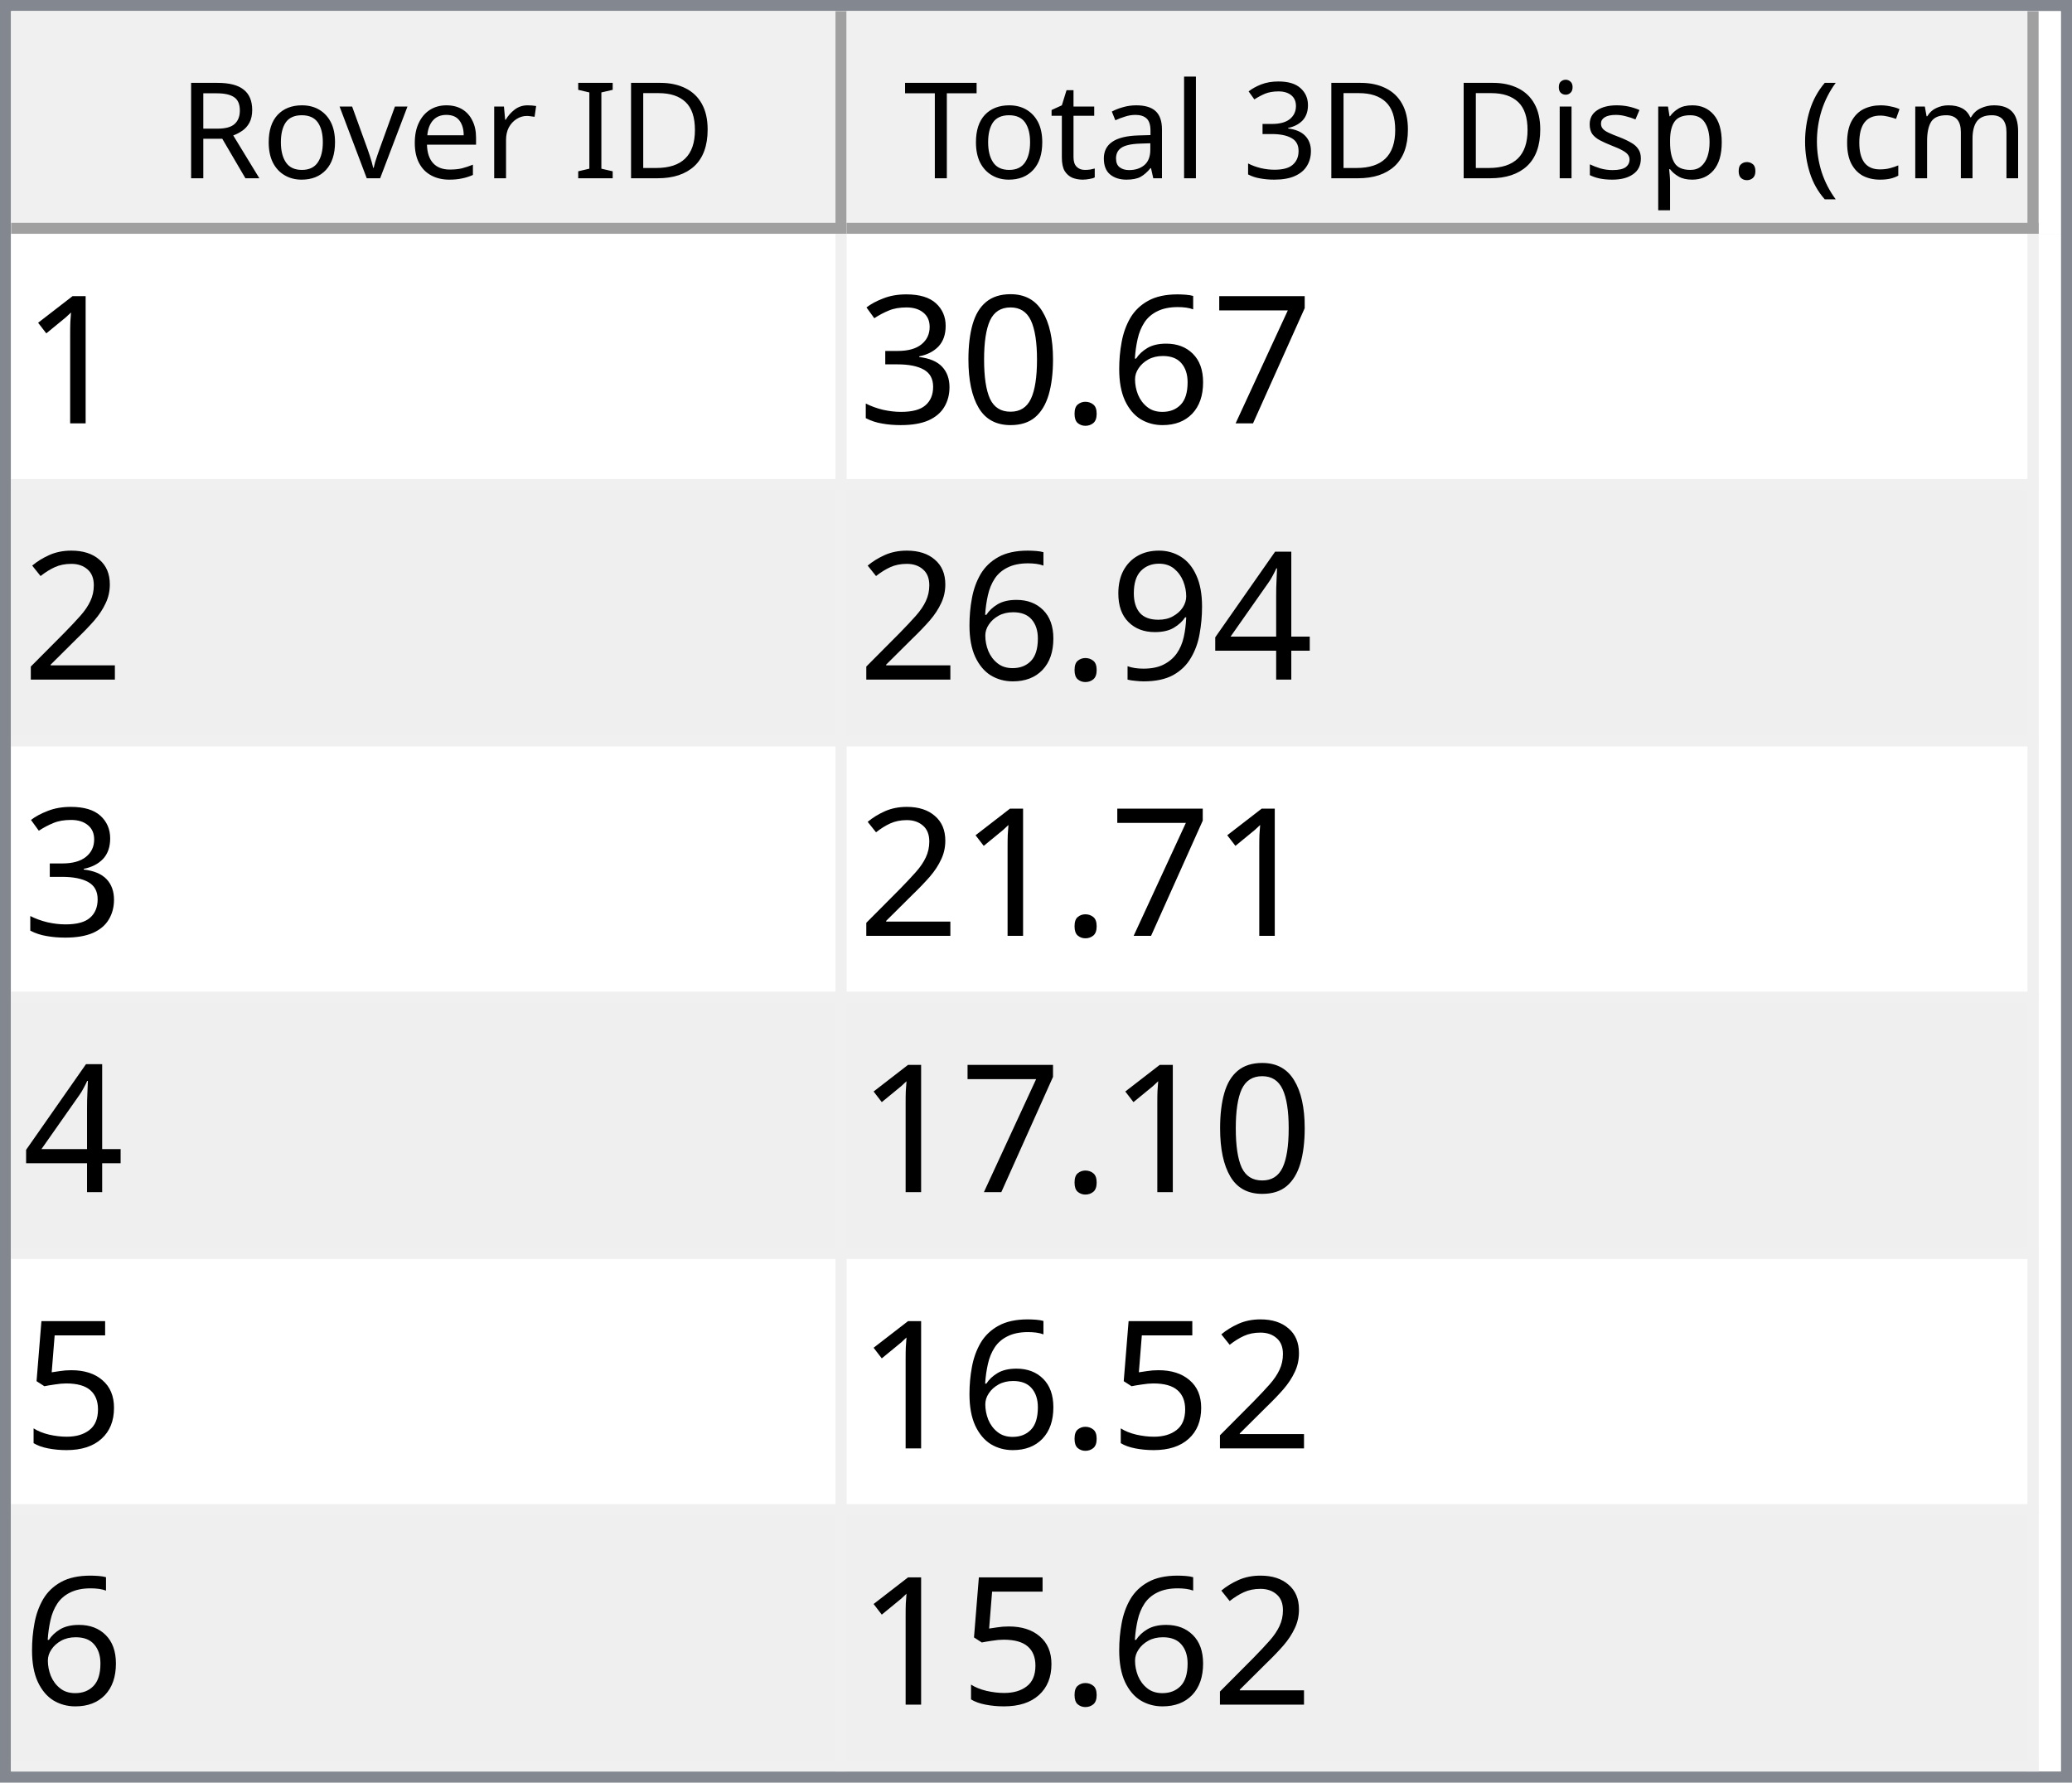
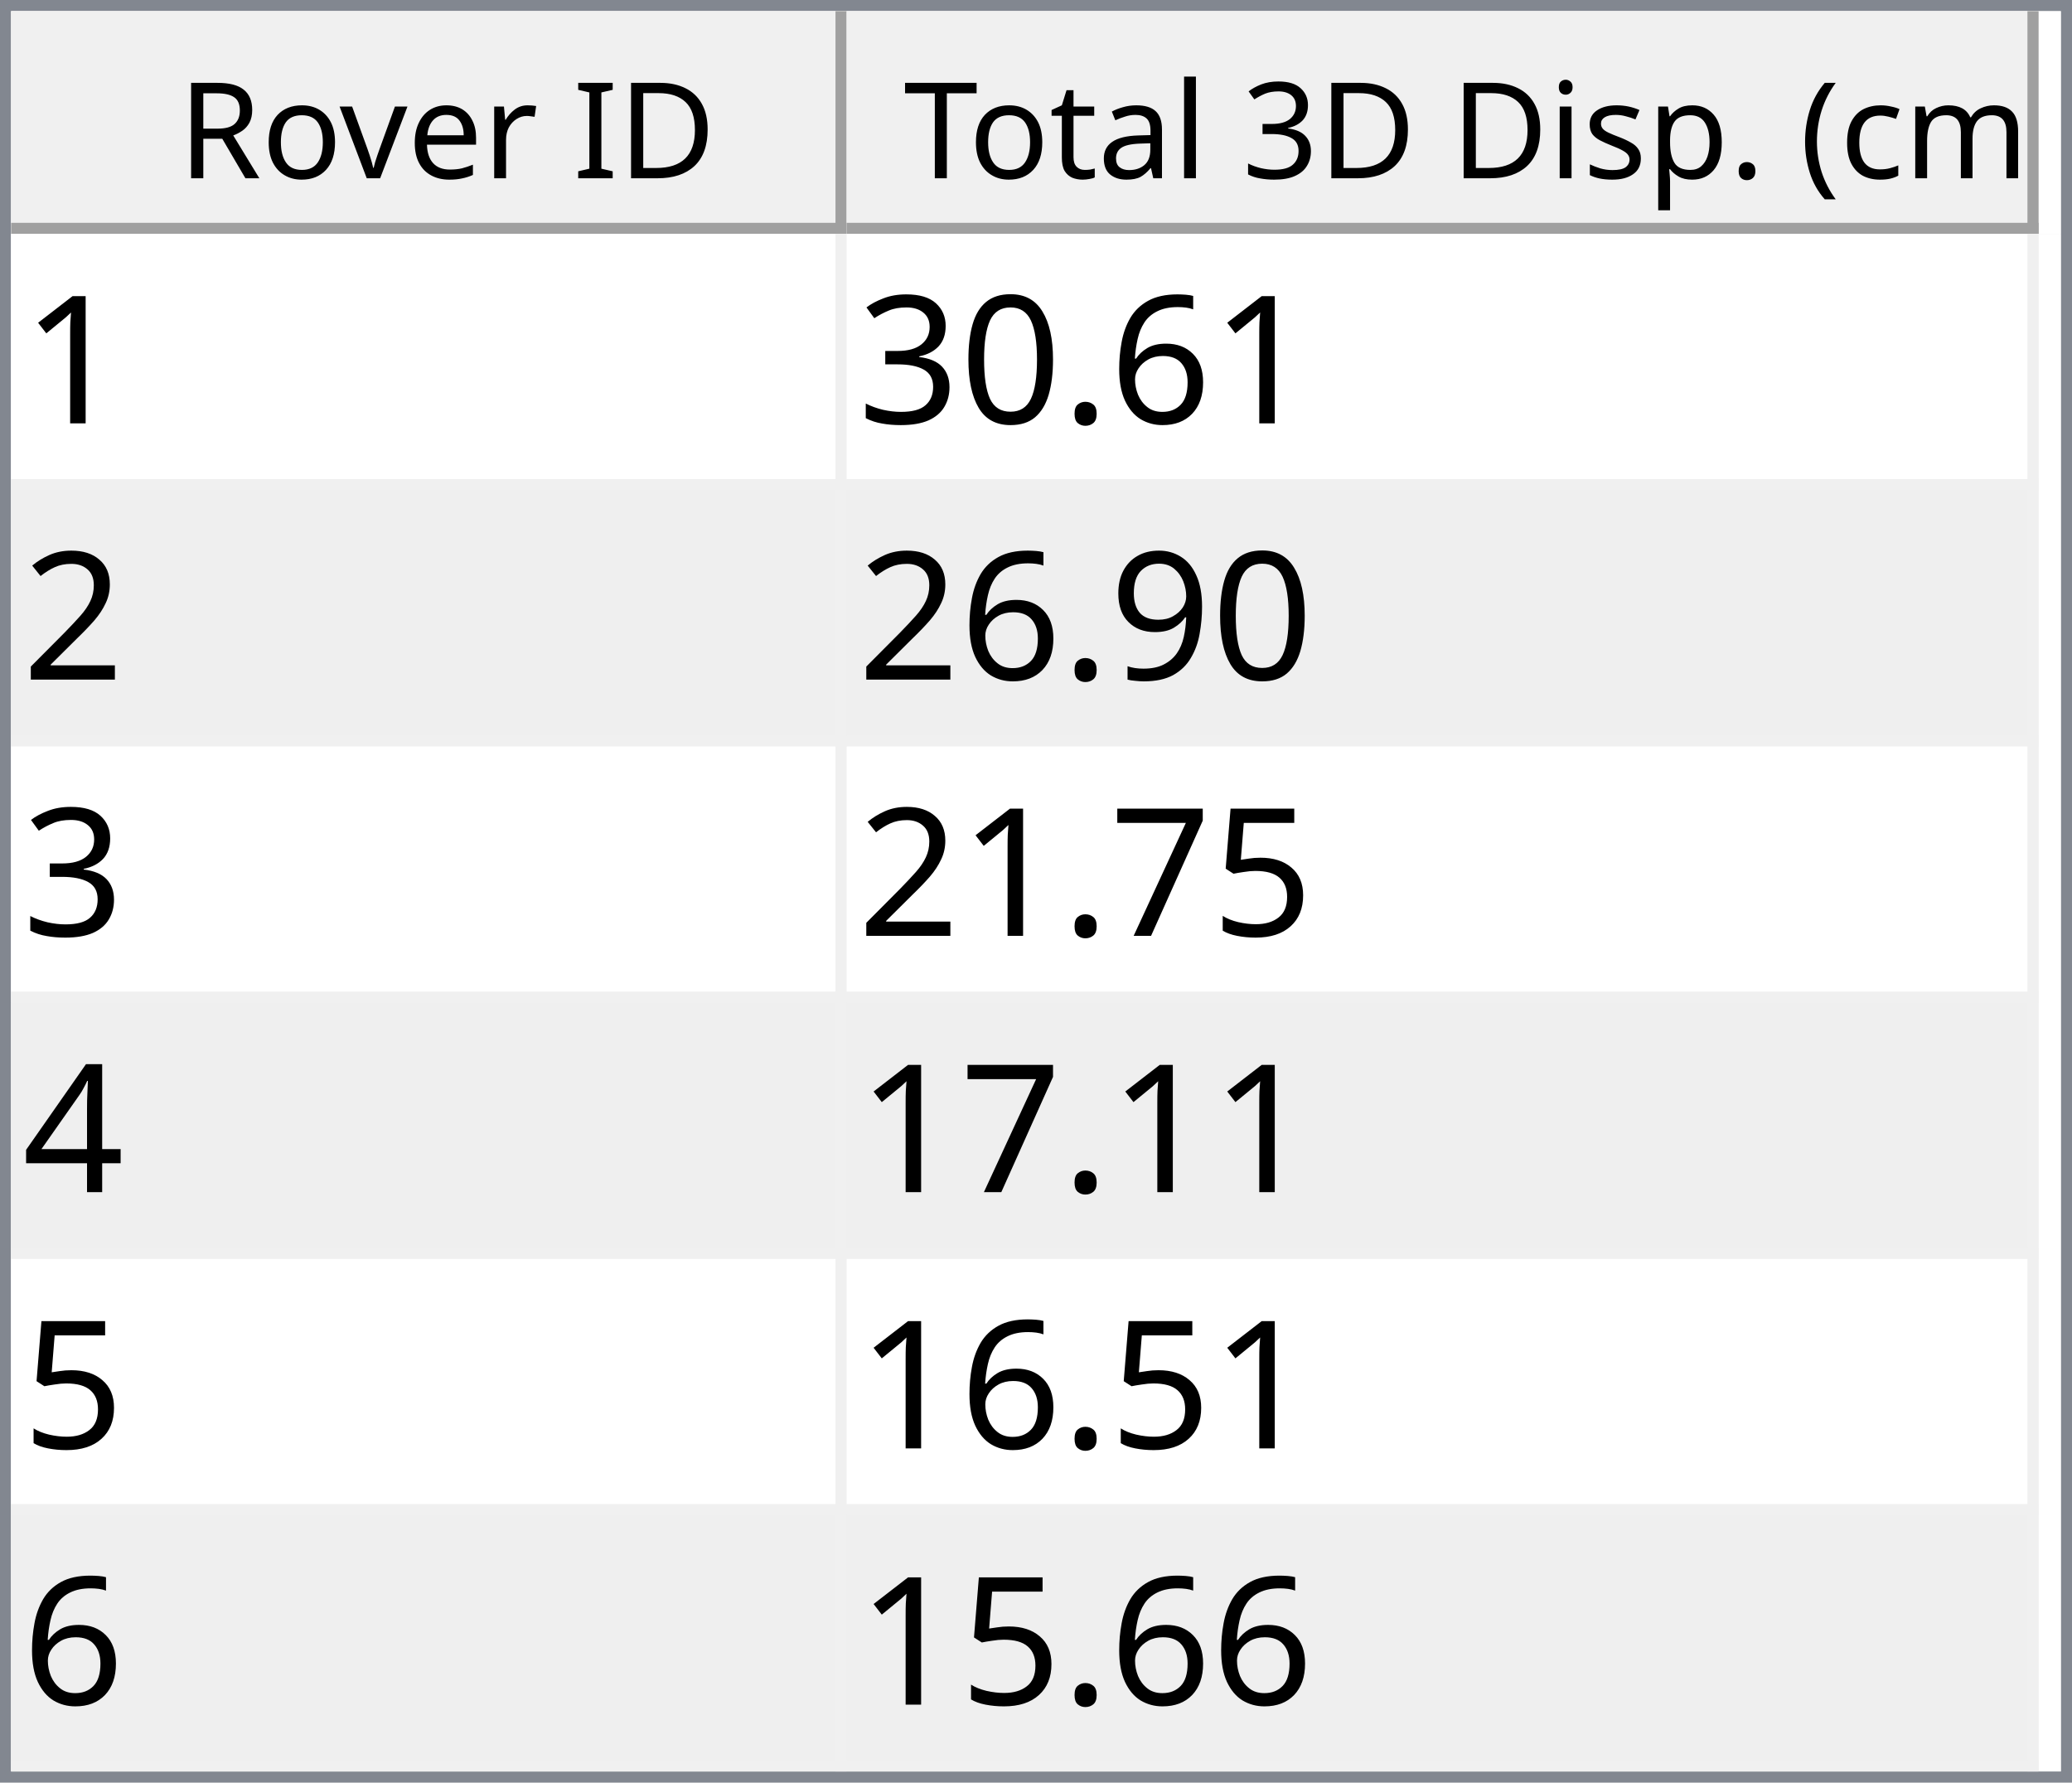
<svg xmlns="http://www.w3.org/2000/svg" style="fill-opacity:1; color-rendering:auto; color-interpolation:auto; text-rendering:auto; stroke:black; stroke-linecap:square; stroke-miterlimit:10; shape-rendering:auto; stroke-opacity:1; fill:black; stroke-dasharray:none; font-weight:normal; stroke-width:1; font-family:'Dialog'; font-style:normal; stroke-linejoin:miter; font-size:12px; stroke-dashoffset:0; image-rendering:auto;" width="186" height="160">
  <defs id="genericDefs" />
  <g>
    <defs id="defs1">
      <clipPath clipPathUnits="userSpaceOnUse" id="clipPath1">
        <path d="M0 0 L186 0 L186 160 L0 160 L0 0 Z" />
      </clipPath>
      <clipPath clipPathUnits="userSpaceOnUse" id="clipPath2">
        <path d="M0 0 L0 160 L186 160 L186 0 Z" />
      </clipPath>
      <clipPath clipPathUnits="userSpaceOnUse" id="clipPath3">
        <path d="M0 0 L0 20 L184 20 L184 0 Z" />
      </clipPath>
      <clipPath clipPathUnits="userSpaceOnUse" id="clipPath4">
        <path d="M0 0 L0 20 L75 20 L75 0 Z" />
      </clipPath>
      <clipPath clipPathUnits="userSpaceOnUse" id="clipPath5">
        <path d="M1 1 L1 19 L74 19 L74 1 Z" />
      </clipPath>
      <clipPath clipPathUnits="userSpaceOnUse" id="clipPath6">
        <path d="M0 0 L0 18 L73 18 L73 0 Z" />
      </clipPath>
      <clipPath clipPathUnits="userSpaceOnUse" id="clipPath7">
        <path d="M-0.5 -0.5 L-0.5 19.5 L74.5 19.5 L74.5 -0.5 Z" />
      </clipPath>
      <clipPath clipPathUnits="userSpaceOnUse" id="clipPath8">
        <path d="M0 0 L0 20 L107 20 L107 0 Z" />
      </clipPath>
      <clipPath clipPathUnits="userSpaceOnUse" id="clipPath9">
        <path d="M1 1 L1 19 L106 19 L106 1 Z" />
      </clipPath>
      <clipPath clipPathUnits="userSpaceOnUse" id="clipPath10">
        <path d="M0 0 L0 18 L105 18 L105 0 Z" />
      </clipPath>
      <clipPath clipPathUnits="userSpaceOnUse" id="clipPath11">
        <path d="M-0.5 -0.5 L-0.5 19.5 L106.5 19.5 L106.5 -0.5 Z" />
      </clipPath>
      <clipPath clipPathUnits="userSpaceOnUse" id="clipPath12">
        <path d="M0 0 L0 138 L184 138 L184 0 Z" />
      </clipPath>
      <clipPath clipPathUnits="userSpaceOnUse" id="clipPath13">
        <path d="M0 0 L0 138 L182 138 L182 0 Z" />
      </clipPath>
      <clipPath clipPathUnits="userSpaceOnUse" id="clipPath14">
        <path d="M-0.5 -0.5 L-0.5 137.5 L181.5 137.5 L181.5 -0.5 Z" />
      </clipPath>
      <clipPath clipPathUnits="userSpaceOnUse" id="clipPath15">
        <path d="M0 0 L0 22 L74 22 L74 0 Z" />
      </clipPath>
      <clipPath clipPathUnits="userSpaceOnUse" id="clipPath16">
        <path d="M0 0 L0 22 L106 22 L106 0 Z" />
      </clipPath>
      <font horiz-adv-x="64.551" id="font1">
        <font-face ascent="107.91" descent="25.098" units-per-em="100" style="font-style:normal; font-family:Segoe UI; font-weight:normal;" />
        <missing-glyph horiz-adv-x="64.551" d="M8.109 0 L8.109 68.266 L56.453 68.266 L56.453 0 L8.109 0 ZM15.328 7.234 L49.219 7.234 L49.219 61.031 L15.328 61.031 L15.328 7.234 Z" />
        <glyph unicode="D" horiz-adv-x="70.117" d="M9.188 0 L9.188 70.016 L28.516 70.016 Q65.531 70.016 65.531 35.891 Q65.531 19.672 55.25 9.836 Q44.969 0 27.734 0 L9.188 0 ZM17.391 62.594 L17.391 7.422 L27.828 7.422 Q41.609 7.422 49.273 14.797 Q56.938 22.172 56.938 35.688 Q56.938 62.594 28.328 62.594 L17.391 62.594 Z" />
        <glyph unicode="I" horiz-adv-x="26.611" d="M17.391 0 L9.188 0 L9.188 70.016 L17.391 70.016 L17.391 0 Z" />
        <glyph unicode=" " horiz-adv-x="27.393" d="" />
        <glyph unicode="r" horiz-adv-x="34.766" d="M34.188 41.891 Q32.078 43.5 28.125 43.5 Q23 43.5 19.555 38.672 Q16.109 33.844 16.109 25.484 L16.109 0 L8.109 0 L8.109 50 L16.109 50 L16.109 39.703 L16.312 39.703 Q18.016 44.969 21.531 47.922 Q25.047 50.875 29.391 50.875 Q32.516 50.875 34.188 50.203 L34.188 41.891 Z" />
        <glyph unicode="e" horiz-adv-x="52.295" d="M48.297 23 L12.984 23 Q13.188 14.656 17.484 10.109 Q21.781 5.562 29.297 5.562 Q37.75 5.562 44.828 11.141 L44.828 3.609 Q38.234 -1.172 27.391 -1.172 Q16.797 -1.172 10.742 5.641 Q4.688 12.453 4.688 24.812 Q4.688 36.469 11.305 43.82 Q17.922 51.172 27.734 51.172 Q37.547 51.172 42.922 44.828 Q48.297 38.484 48.297 27.203 L48.297 23 ZM40.094 29.781 Q40.047 36.719 36.75 40.578 Q33.453 44.438 27.594 44.438 Q21.922 44.438 17.969 40.383 Q14.016 36.328 13.094 29.781 L40.094 29.781 Z" />
        <glyph unicode="v" horiz-adv-x="47.9" d="M47.406 50 L27.484 0 L19.625 0 L0.688 50 L9.469 50 L22.172 13.672 Q23.578 9.672 23.922 6.688 L24.125 6.688 Q24.609 10.453 25.688 13.484 L38.969 50 L47.406 50 Z" />
        <glyph unicode="o" horiz-adv-x="58.594" d="M29 -1.172 Q17.922 -1.172 11.305 5.836 Q4.688 12.844 4.688 24.422 Q4.688 37.016 11.57 44.094 Q18.453 51.172 30.172 51.172 Q41.359 51.172 47.633 44.289 Q53.906 37.406 53.906 25.203 Q53.906 13.234 47.141 6.031 Q40.375 -1.172 29 -1.172 ZM29.594 44.438 Q21.875 44.438 17.383 39.188 Q12.891 33.938 12.891 24.703 Q12.891 15.828 17.43 10.695 Q21.969 5.562 29.594 5.562 Q37.359 5.562 41.531 10.594 Q45.703 15.625 45.703 24.906 Q45.703 34.281 41.531 39.359 Q37.359 44.438 29.594 44.438 Z" />
        <glyph unicode="R" horiz-adv-x="59.814" d="M59.375 0 L49.609 0 L37.891 19.625 Q36.281 22.359 34.766 24.289 Q33.25 26.219 31.664 27.438 Q30.078 28.656 28.25 29.219 Q26.422 29.781 24.125 29.781 L17.391 29.781 L17.391 0 L9.188 0 L9.188 70.016 L30.078 70.016 Q34.672 70.016 38.555 68.867 Q42.438 67.719 45.289 65.375 Q48.141 63.031 49.758 59.547 Q51.375 56.062 51.375 51.375 Q51.375 47.703 50.273 44.656 Q49.172 41.609 47.148 39.211 Q45.125 36.812 42.266 35.133 Q39.406 33.453 35.844 32.516 L35.844 32.328 Q37.594 31.547 38.891 30.547 Q40.188 29.547 41.359 28.18 Q42.531 26.812 43.68 25.078 Q44.828 23.344 46.234 21.047 L59.375 0 ZM17.391 62.594 L17.391 37.203 L28.516 37.203 Q31.594 37.203 34.203 38.133 Q36.812 39.062 38.719 40.797 Q40.625 42.531 41.703 45.047 Q42.781 47.562 42.781 50.688 Q42.781 56.297 39.141 59.445 Q35.5 62.594 28.609 62.594 L17.391 62.594 Z" />
        <glyph unicode=")" horiz-adv-x="30.176" d="M8.297 -15.922 L1.172 -15.922 Q16.406 2.344 16.406 26.812 Q16.406 51.469 1.078 70.016 L8.297 70.016 Q23.531 52.156 23.531 26.703 Q23.531 1.375 8.297 -15.922 Z" />
        <glyph unicode="m" horiz-adv-x="86.133" d="M79.109 0 L71.094 0 L71.094 28.719 Q71.094 37.016 68.531 40.727 Q65.969 44.438 59.906 44.438 Q54.781 44.438 51.195 39.75 Q47.609 35.062 47.609 28.516 L47.609 0 L39.594 0 L39.594 29.688 Q39.594 44.438 28.219 44.438 Q22.953 44.438 19.531 40.016 Q16.109 35.594 16.109 28.516 L16.109 0 L8.109 0 L8.109 50 L16.109 50 L16.109 42.094 L16.312 42.094 Q21.625 51.172 31.844 51.172 Q36.969 51.172 40.773 48.312 Q44.578 45.453 46 40.828 Q51.562 51.172 62.594 51.172 Q79.109 51.172 79.109 30.812 L79.109 0 Z" />
        <glyph unicode="c" horiz-adv-x="46.191" d="M42.188 2.297 Q36.422 -1.172 28.516 -1.172 Q17.828 -1.172 11.258 5.789 Q4.688 12.75 4.688 23.828 Q4.688 36.188 11.766 43.68 Q18.844 51.172 30.672 51.172 Q37.25 51.172 42.281 48.734 L42.281 40.531 Q36.719 44.438 30.375 44.438 Q22.703 44.438 17.797 38.945 Q12.891 33.453 12.891 24.516 Q12.891 15.719 17.508 10.641 Q22.125 5.562 29.891 5.562 Q36.422 5.562 42.188 9.906 L42.188 2.297 Z" />
        <glyph unicode="(" horiz-adv-x="30.176" d="M29.109 -15.922 L21.969 -15.922 Q6.844 1.375 6.844 26.703 Q6.844 52.156 21.969 70.016 L29.203 70.016 Q13.875 51.469 13.875 26.812 Q13.875 2.344 29.109 -15.922 Z" />
        <glyph unicode="." horiz-adv-x="21.68" d="M10.891 -1.078 Q8.641 -1.078 7.055 0.539 Q5.469 2.156 5.469 4.391 Q5.469 6.641 7.055 8.273 Q8.641 9.906 10.891 9.906 Q13.188 9.906 14.797 8.273 Q16.406 6.641 16.406 4.391 Q16.406 2.156 14.797 0.539 Q13.188 -1.078 10.891 -1.078 Z" />
        <glyph unicode="p" horiz-adv-x="58.789" d="M16.312 7.234 L16.109 7.234 L16.109 -23 L8.109 -23 L8.109 50 L16.109 50 L16.109 41.219 L16.312 41.219 Q22.219 51.172 33.594 51.172 Q43.266 51.172 48.688 44.461 Q54.109 37.75 54.109 26.469 Q54.109 13.922 48 6.375 Q41.891 -1.172 31.297 -1.172 Q21.578 -1.172 16.312 7.234 ZM16.109 27.391 L16.109 20.406 Q16.109 14.203 20.141 9.883 Q24.172 5.562 30.375 5.562 Q37.641 5.562 41.773 11.133 Q45.906 16.703 45.906 26.609 Q45.906 34.969 42.047 39.703 Q38.188 44.438 31.594 44.438 Q24.609 44.438 20.359 39.578 Q16.109 34.719 16.109 27.391 Z" />
        <glyph unicode="s" horiz-adv-x="42.432" d="M5.078 1.812 L5.078 10.406 Q11.625 5.562 19.484 5.562 Q30.031 5.562 30.031 12.594 Q30.031 14.594 29.125 15.992 Q28.219 17.391 26.68 18.461 Q25.141 19.531 23.07 20.383 Q21 21.234 18.609 22.172 Q15.281 23.484 12.766 24.828 Q10.25 26.172 8.57 27.859 Q6.891 29.547 6.031 31.695 Q5.172 33.844 5.172 36.719 Q5.172 40.234 6.789 42.945 Q8.406 45.656 11.086 47.484 Q13.766 49.312 17.211 50.242 Q20.656 51.172 24.312 51.172 Q30.812 51.172 35.938 48.922 L35.938 40.828 Q30.422 44.438 23.25 44.438 Q21 44.438 19.195 43.922 Q17.391 43.406 16.094 42.477 Q14.797 41.547 14.086 40.258 Q13.375 38.969 13.375 37.406 Q13.375 35.453 14.086 34.133 Q14.797 32.812 16.164 31.789 Q17.531 30.766 19.484 29.938 Q21.438 29.109 23.922 28.125 Q27.25 26.859 29.883 25.516 Q32.516 24.172 34.375 22.484 Q36.234 20.797 37.234 18.602 Q38.234 16.406 38.234 13.375 Q38.234 9.672 36.602 6.938 Q34.969 4.203 32.234 2.398 Q29.5 0.594 25.93 -0.289 Q22.359 -1.172 18.453 -1.172 Q10.75 -1.172 5.078 1.812 Z" />
        <glyph unicode="i" horiz-adv-x="24.219" d="M12.203 62.703 Q10.062 62.703 8.547 64.164 Q7.031 65.625 7.031 67.875 Q7.031 70.125 8.547 71.609 Q10.062 73.094 12.203 73.094 Q14.406 73.094 15.945 71.609 Q17.484 70.125 17.484 67.875 Q17.484 65.719 15.945 64.211 Q14.406 62.703 12.203 62.703 ZM16.109 0 L8.109 0 L8.109 50 L16.109 50 L16.109 0 Z" />
        <glyph unicode="3" horiz-adv-x="53.906" d="M46.531 19.828 Q46.531 15.094 44.75 11.211 Q42.969 7.328 39.719 4.57 Q36.469 1.812 31.93 0.297 Q27.391 -1.219 21.922 -1.219 Q11.922 -1.219 6 2.594 L6 11.188 Q13.094 5.609 22.219 5.609 Q25.875 5.609 28.828 6.539 Q31.781 7.469 33.906 9.227 Q36.031 10.984 37.18 13.477 Q38.328 15.969 38.328 19.094 Q38.328 32.812 18.797 32.812 L12.984 32.812 L12.984 39.594 L18.5 39.594 Q35.797 39.594 35.797 52.484 Q35.797 64.406 22.609 64.406 Q15.188 64.406 8.688 59.422 L8.688 67.188 Q15.375 71.188 24.609 71.188 Q29 71.188 32.57 69.969 Q36.141 68.75 38.68 66.555 Q41.219 64.359 42.609 61.281 Q44 58.203 44 54.5 Q44 40.672 30.031 36.719 L30.031 36.531 Q33.594 36.141 36.625 34.797 Q39.656 33.453 41.852 31.305 Q44.047 29.156 45.289 26.25 Q46.531 23.344 46.531 19.828 Z" />
        <glyph unicode="l" horiz-adv-x="24.219" d="M16.109 0 L8.109 0 L8.109 74.031 L16.109 74.031 L16.109 0 Z" />
        <glyph unicode="a" horiz-adv-x="50.879" d="M43.891 0 L35.891 0 L35.891 7.812 L35.688 7.812 Q30.469 -1.172 20.312 -1.172 Q12.844 -1.172 8.617 2.781 Q4.391 6.734 4.391 13.281 Q4.391 27.297 20.906 29.594 L35.891 31.688 Q35.891 44.438 25.594 44.438 Q16.547 44.438 9.281 38.281 L9.281 46.484 Q16.656 51.172 26.266 51.172 Q43.891 51.172 43.891 32.516 L43.891 0 ZM35.891 25.297 L23.828 23.641 Q18.266 22.859 15.43 20.875 Q12.594 18.891 12.594 13.875 Q12.594 10.203 15.211 7.883 Q17.828 5.562 22.172 5.562 Q28.125 5.562 32.008 9.742 Q35.891 13.922 35.891 20.312 L35.891 25.297 Z" />
        <glyph unicode="t" horiz-adv-x="33.887" d="M31.297 0.484 Q28.469 -1.078 23.828 -1.078 Q10.688 -1.078 10.688 13.578 L10.688 43.172 L2.094 43.172 L2.094 50 L10.688 50 L10.688 62.203 L18.703 64.797 L18.703 50 L31.297 50 L31.297 43.172 L18.703 43.172 L18.703 14.984 Q18.703 9.969 20.414 7.82 Q22.125 5.672 26.078 5.672 Q29.109 5.672 31.297 7.328 L31.297 0.484 Z" />
        <glyph unicode="T" horiz-adv-x="52.393" d="M50.594 62.594 L30.375 62.594 L30.375 0 L22.172 0 L22.172 62.594 L2 62.594 L2 70.016 L50.594 70.016 L50.594 62.594 Z" />
      </font>
      <font horiz-adv-x="75.0" id="font2">
        <font-face ascent="100.537" descent="21.973" units-per-em="100" style="font-style:normal; font-family:sans-serif; font-weight:normal;" />
        <missing-glyph horiz-adv-x="75.0" d="M12.5 0 L12.5 62.5 L62.5 62.5 L62.5 0 L12.5 0 ZM14.062 1.562 L60.938 1.562 L60.938 60.938 L14.062 60.938 L14.062 1.562 Z" />
        <glyph unicode="1" horiz-adv-x="55.615" d="M37.25 0 L28.469 0 L28.469 56 Q25.297 52.984 20.141 49.953 Q14.984 46.922 10.891 45.406 L10.891 53.906 Q18.266 57.375 23.781 62.305 Q29.297 67.234 31.594 71.875 L37.25 71.875 L37.25 0 Z" />
-         <glyph unicode="7" horiz-adv-x="55.615" d="M4.734 62.203 L4.734 70.656 L51.078 70.656 L51.078 63.812 Q44.234 56.547 37.523 44.484 Q30.812 32.422 27.156 19.672 Q24.516 10.688 23.781 0 L14.75 0 Q14.891 8.453 18.062 20.414 Q21.234 32.375 27.172 43.484 Q33.109 54.594 39.797 62.203 L4.734 62.203 Z" />
        <glyph unicode="6" horiz-adv-x="55.615" d="M49.75 54.047 L41.016 53.375 Q39.844 58.547 37.703 60.891 Q34.125 64.656 28.906 64.656 Q24.703 64.656 21.531 62.312 Q17.391 59.281 14.992 53.469 Q12.594 47.656 12.5 36.922 Q15.672 41.75 20.266 44.094 Q24.859 46.438 29.891 46.438 Q38.672 46.438 44.852 39.969 Q51.031 33.5 51.031 23.25 Q51.031 16.5 48.125 10.719 Q45.219 4.938 40.141 1.859 Q35.062 -1.219 28.609 -1.219 Q17.625 -1.219 10.695 6.859 Q3.766 14.938 3.766 33.5 Q3.766 54.25 11.422 63.672 Q18.109 71.875 29.438 71.875 Q37.891 71.875 43.289 67.141 Q48.688 62.406 49.75 54.047 ZM13.875 23.188 Q13.875 18.656 15.797 14.508 Q17.719 10.359 21.188 8.18 Q24.656 6 28.469 6 Q34.031 6 38.039 10.492 Q42.047 14.984 42.047 22.703 Q42.047 30.125 38.086 34.398 Q34.125 38.672 28.125 38.672 Q22.172 38.672 18.023 34.398 Q13.875 30.125 13.875 23.188 Z" />
        <glyph unicode="." horiz-adv-x="27.783" d="M9.078 0 L9.078 10.016 L19.094 10.016 L19.094 0 L9.078 0 Z" />
        <glyph unicode="0" horiz-adv-x="55.615" d="M4.156 35.297 Q4.156 48 6.766 55.742 Q9.375 63.484 14.523 67.68 Q19.672 71.875 27.484 71.875 Q33.25 71.875 37.594 69.555 Q41.938 67.234 44.773 62.867 Q47.609 58.5 49.219 52.227 Q50.828 45.953 50.828 35.297 Q50.828 22.703 48.242 14.969 Q45.656 7.234 40.508 3.008 Q35.359 -1.219 27.484 -1.219 Q17.141 -1.219 11.234 6.203 Q4.156 15.141 4.156 35.297 ZM13.188 35.297 Q13.188 17.672 17.312 11.836 Q21.438 6 27.484 6 Q33.547 6 37.672 11.859 Q41.797 17.719 41.797 35.297 Q41.797 52.984 37.672 58.789 Q33.547 64.594 27.391 64.594 Q21.344 64.594 17.719 59.469 Q13.188 52.938 13.188 35.297 Z" />
        <glyph unicode="3" horiz-adv-x="55.615" d="M4.203 18.891 L12.984 20.062 Q14.5 12.594 18.141 9.297 Q21.781 6 27 6 Q33.203 6 37.477 10.297 Q41.75 14.594 41.75 20.953 Q41.75 27 37.797 30.93 Q33.844 34.859 27.734 34.859 Q25.25 34.859 21.531 33.891 L22.516 41.609 Q23.391 41.5 23.922 41.5 Q29.547 41.5 34.039 44.43 Q38.531 47.359 38.531 53.469 Q38.531 58.297 35.258 61.477 Q31.984 64.656 26.812 64.656 Q21.688 64.656 18.266 61.43 Q14.844 58.203 13.875 51.766 L5.078 53.328 Q6.688 62.156 12.398 67.016 Q18.109 71.875 26.609 71.875 Q32.469 71.875 37.398 69.359 Q42.328 66.844 44.945 62.5 Q47.562 58.156 47.562 53.266 Q47.562 48.641 45.07 44.828 Q42.578 41.016 37.703 38.766 Q44.047 37.312 47.562 32.695 Q51.078 28.078 51.078 21.141 Q51.078 11.766 44.242 5.25 Q37.406 -1.266 26.953 -1.266 Q17.531 -1.266 11.305 4.352 Q5.078 9.969 4.203 18.891 Z" />
        <glyph unicode="2" horiz-adv-x="55.615" d="M50.344 8.453 L50.344 0 L3.031 0 Q2.938 3.172 4.047 6.109 Q5.859 10.938 9.836 15.625 Q13.812 20.312 21.344 26.469 Q33.016 36.031 37.117 41.625 Q41.219 47.219 41.219 52.203 Q41.219 57.422 37.477 61.008 Q33.734 64.594 27.734 64.594 Q21.391 64.594 17.578 60.789 Q13.766 56.984 13.719 50.25 L4.688 51.172 Q5.609 61.281 11.664 66.578 Q17.719 71.875 27.938 71.875 Q38.234 71.875 44.242 66.164 Q50.25 60.453 50.25 52 Q50.25 47.703 48.492 43.555 Q46.734 39.406 42.656 34.812 Q38.578 30.219 29.109 22.219 Q21.188 15.578 18.945 13.211 Q16.703 10.844 15.234 8.453 L50.344 8.453 Z" />
-         <glyph unicode="4" horiz-adv-x="55.615" d="M32.328 0 L32.328 17.141 L1.266 17.141 L1.266 25.203 L33.938 71.578 L41.109 71.578 L41.109 25.203 L50.781 25.203 L50.781 17.141 L41.109 17.141 L41.109 0 L32.328 0 ZM32.328 25.203 L32.328 57.469 L9.906 25.203 L32.328 25.203 Z" />
        <glyph unicode="9" horiz-adv-x="55.615" d="M5.469 16.547 L13.922 17.328 Q14.984 11.375 18.016 8.688 Q21.047 6 25.781 6 Q29.828 6 32.883 7.859 Q35.938 9.719 37.891 12.82 Q39.844 15.922 41.164 21.195 Q42.484 26.469 42.484 31.938 Q42.484 32.516 42.438 33.688 Q39.797 29.5 35.234 26.883 Q30.672 24.266 25.344 24.266 Q16.453 24.266 10.305 30.711 Q4.156 37.156 4.156 47.703 Q4.156 58.594 10.578 65.234 Q17 71.875 26.656 71.875 Q33.641 71.875 39.43 68.117 Q45.219 64.359 48.219 57.398 Q51.219 50.438 51.219 37.25 Q51.219 23.531 48.242 15.406 Q45.266 7.281 39.383 3.031 Q33.5 -1.219 25.594 -1.219 Q17.188 -1.219 11.867 3.445 Q6.547 8.109 5.469 16.547 ZM41.453 48.141 Q41.453 55.719 37.43 60.156 Q33.406 64.594 27.734 64.594 Q21.875 64.594 17.531 59.812 Q13.188 55.031 13.188 47.406 Q13.188 40.578 17.312 36.305 Q21.438 32.031 27.484 32.031 Q33.594 32.031 37.523 36.305 Q41.453 40.578 41.453 48.141 Z" />
        <glyph unicode="5" horiz-adv-x="55.615" d="M4.156 18.75 L13.375 19.531 Q14.406 12.797 18.141 9.398 Q21.875 6 27.156 6 Q33.5 6 37.891 10.789 Q42.281 15.578 42.281 23.484 Q42.281 31 38.062 35.352 Q33.844 39.703 27 39.703 Q22.75 39.703 19.336 37.773 Q15.922 35.844 13.969 32.766 L5.719 33.844 L12.641 70.609 L48.25 70.609 L48.25 62.203 L19.672 62.203 L15.828 42.969 Q22.266 47.469 29.344 47.469 Q38.719 47.469 45.164 40.969 Q51.609 34.469 51.609 24.266 Q51.609 14.547 45.953 7.469 Q39.062 -1.219 27.156 -1.219 Q17.391 -1.219 11.211 4.25 Q5.031 9.719 4.156 18.75 Z" />
+         <glyph unicode="7" horiz-adv-x="55.615" d="M4.734 62.203 L4.734 70.656 L51.078 70.656 L51.078 63.812 Q44.234 56.547 37.523 44.484 Q30.812 32.422 27.156 19.672 Q24.516 10.688 23.781 0 L14.75 0 Q14.891 8.453 18.062 20.414 Q21.234 32.375 27.172 43.484 Q33.109 54.594 39.797 62.203 L4.734 62.203 Z" />
+         <glyph unicode="4" horiz-adv-x="55.615" d="M32.328 0 L32.328 17.141 L1.266 17.141 L1.266 25.203 L33.938 71.578 L41.109 71.578 L41.109 25.203 L50.781 25.203 L50.781 17.141 L41.109 17.141 L41.109 0 L32.328 0 ZM32.328 25.203 L32.328 57.469 L9.906 25.203 L32.328 25.203 Z" />
      </font>
    </defs>
    <g style="fill:white; stroke:white;">
      <rect x="0" y="0" width="186" style="clip-path:url(#clipPath1); stroke:none;" height="160" />
    </g>
    <g style="fill:white; text-rendering:optimizeSpeed; color-rendering:optimizeSpeed; image-rendering:optimizeSpeed; shape-rendering:crispEdges; stroke:white; color-interpolation:sRGB;">
      <rect x="0" width="186" height="160" y="0" style="stroke:none;" />
      <path style="stroke:none;" d="M0 160 L186 160 L186 0 L0 0 Z" />
    </g>
    <g style="fill:rgb(240,240,240); font-family:'Segoe UI'; stroke:rgb(240,240,240);">
      <rect x="0" y="0" width="186" style="clip-path:url(#clipPath2); stroke:none;" height="160" />
    </g>
    <g style="fill:rgb(130,135,144); font-family:'Segoe UI'; stroke:rgb(130,135,144);">
      <path d="M0 0 L186 0 L186 160 L0 160 L0 0 ZM1 1 L185 1 L185 159 L1 159 L1 1 Z" style="fill-rule:evenodd; clip-path:url(#clipPath2); stroke:none;" />
    </g>
    <g style="fill:white; font-family:'Segoe UI'; stroke:white;" transform="translate(1,1)">
      <rect x="0" y="0" width="184" style="clip-path:url(#clipPath3); stroke:none;" height="20" />
    </g>
    <g style="fill:rgb(240,240,240); font-family:'Segoe UI'; stroke:rgb(240,240,240);" transform="translate(1,1)">
      <rect x="0" y="0" width="75" style="clip-path:url(#clipPath4); stroke:none;" height="20" />
    </g>
    <g style="font-family:'Segoe UI';" transform="translate(2,2)">
      <text x="14" xml:space="preserve" y="14" style="clip-path:url(#clipPath6); stroke:none;">Rover ID</text>
    </g>
    <g style="fill:rgb(160,160,160); font-family:'Segoe UI'; stroke:rgb(160,160,160); stroke-linejoin:bevel;" transform="translate(1.5,1.5)">
      <line x1="74" x2="74" y1="0" style="fill:none; clip-path:url(#clipPath7);" y2="19" />
    </g>
    <g style="fill:rgb(160,160,160); font-family:'Segoe UI'; stroke:rgb(160,160,160); stroke-linejoin:bevel;" transform="matrix(1,0,0,1,1,1) translate(0.5,0.5)">
      <line x1="0" x2="74" y1="19" style="fill:none; clip-path:url(#clipPath7);" y2="19" />
    </g>
    <g style="fill:rgb(240,240,240); font-family:'Segoe UI'; stroke:rgb(240,240,240);" transform="translate(76,1)">
      <rect x="0" y="0" width="107" style="clip-path:url(#clipPath8); stroke:none;" height="20" />
    </g>
    <g style="font-family:'Segoe UI';" transform="translate(77,2)">
      <text x="1" xml:space="preserve" y="14" style="clip-path:url(#clipPath10); stroke:none;"> Total 3D Disp. (cm)</text>
    </g>
    <g style="fill:rgb(160,160,160); font-family:'Segoe UI'; stroke:rgb(160,160,160); stroke-linejoin:bevel;" transform="translate(76.5,1.5)">
      <line x1="106" x2="106" y1="0" style="fill:none; clip-path:url(#clipPath11);" y2="19" />
    </g>
    <g style="fill:rgb(160,160,160); font-family:'Segoe UI'; stroke:rgb(160,160,160); stroke-linejoin:bevel;" transform="matrix(1,0,0,1,76,1) translate(0.5,0.5)">
      <line x1="0" x2="106" y1="19" style="fill:none; clip-path:url(#clipPath11);" y2="19" />
    </g>
    <g style="fill:white; font-family:'Segoe UI'; stroke:white;" transform="translate(1,21)">
      <rect x="0" y="0" width="184" style="clip-path:url(#clipPath12); stroke:none;" height="138" />
    </g>
    <g style="fill:rgb(240,240,240); font-size:16px; font-family:sans-serif; stroke:rgb(240,240,240);" transform="translate(1,21)">
      <rect x="0" y="0" width="182" style="clip-path:url(#clipPath13); stroke:none;" height="138" />
      <line transform="translate(0.5,0.5)" x1="0" x2="181" y1="22" style="clip-path:url(#clipPath14); fill:none; stroke-linejoin:bevel;" y2="22" />
    </g>
    <g transform="matrix(1,0,0,1,1,21) translate(0.5,0.5)" style="fill:rgb(240,240,240); font-size:16px; font-family:sans-serif; stroke:rgb(240,240,240); stroke-linejoin:bevel;">
      <line x1="0" x2="181" y1="45" style="fill:none; clip-path:url(#clipPath14);" y2="45" />
    </g>
    <g transform="matrix(1,0,0,1,1,21) translate(0.5,0.5)" style="fill:rgb(240,240,240); font-size:16px; font-family:sans-serif; stroke:rgb(240,240,240); stroke-linejoin:bevel;">
      <line x1="0" x2="181" y1="68" style="fill:none; clip-path:url(#clipPath14);" y2="68" />
    </g>
    <g transform="matrix(1,0,0,1,1,21) translate(0.5,0.5)" style="fill:rgb(240,240,240); font-size:16px; font-family:sans-serif; stroke:rgb(240,240,240); stroke-linejoin:bevel;">
      <line x1="0" x2="181" y1="91" style="fill:none; clip-path:url(#clipPath14);" y2="91" />
    </g>
    <g transform="matrix(1,0,0,1,1,21) translate(0.5,0.5)" style="fill:rgb(240,240,240); font-size:16px; font-family:sans-serif; stroke:rgb(240,240,240); stroke-linejoin:bevel;">
      <line x1="0" x2="181" y1="114" style="fill:none; clip-path:url(#clipPath14);" y2="114" />
    </g>
    <g transform="matrix(1,0,0,1,1,21) translate(0.5,0.5)" style="fill:rgb(240,240,240); font-size:16px; font-family:sans-serif; stroke:rgb(240,240,240); stroke-linejoin:bevel;">
      <line x1="0" x2="181" y1="137" style="fill:none; clip-path:url(#clipPath14);" y2="137" />
    </g>
    <g transform="matrix(1,0,0,1,1,21) translate(0.5,0.5)" style="fill:rgb(240,240,240); font-size:16px; font-family:sans-serif; stroke:rgb(240,240,240); stroke-linejoin:bevel;">
      <line x1="74" x2="74" y1="0" style="fill:none; clip-path:url(#clipPath14);" y2="137" />
    </g>
    <g transform="matrix(1,0,0,1,1,21) translate(0.5,0.5)" style="fill:rgb(240,240,240); font-size:16px; font-family:sans-serif; stroke:rgb(240,240,240); stroke-linejoin:bevel;">
      <line x1="181" x2="181" y1="0" style="fill:none; clip-path:url(#clipPath14);" y2="137" />
    </g>
    <g style="fill:white; font-size:16px; font-family:sans-serif; stroke:white;" transform="matrix(1,0,0,1,1,21)">
      <rect x="0" y="0" width="74" style="clip-path:url(#clipPath15); stroke:none;" height="22" />
      <text x="1" y="17" style="fill:black; clip-path:url(#clipPath15); stroke:none;" xml:space="preserve">1</text>
    </g>
    <g style="fill:white; font-size:16px; font-family:sans-serif; stroke:white;" transform="matrix(1,0,0,1,1,21) translate(75,0)">
      <rect x="0" y="0" width="106" style="clip-path:url(#clipPath16); stroke:none;" height="22" />
-       <text x="1" y="17" style="fill:black; clip-path:url(#clipPath16); stroke:none;" xml:space="preserve">30.67</text>
+       <text x="1" y="17" style="fill:black; clip-path:url(#clipPath16); stroke:none;" xml:space="preserve">30.61</text>
    </g>
    <g style="fill:rgb(239,239,239); font-size:16px; font-family:sans-serif; stroke:rgb(239,239,239);" transform="matrix(1,0,0,1,1,21) translate(0,23)">
      <rect x="0" y="0" width="74" style="clip-path:url(#clipPath15); stroke:none;" height="22" />
      <text x="1" y="17" style="fill:black; clip-path:url(#clipPath15); stroke:none;" xml:space="preserve">2</text>
    </g>
    <g style="fill:rgb(239,239,239); font-size:16px; font-family:sans-serif; stroke:rgb(239,239,239);" transform="matrix(1,0,0,1,1,21) translate(75,23)">
      <rect x="0" y="0" width="106" style="clip-path:url(#clipPath16); stroke:none;" height="22" />
-       <text x="1" y="17" style="fill:black; clip-path:url(#clipPath16); stroke:none;" xml:space="preserve">26.94</text>
+       <text x="1" y="17" style="fill:black; clip-path:url(#clipPath16); stroke:none;" xml:space="preserve">26.90</text>
    </g>
    <g style="fill:white; font-size:16px; font-family:sans-serif; stroke:white;" transform="matrix(1,0,0,1,1,21) translate(0,46)">
      <rect x="0" y="0" width="74" style="clip-path:url(#clipPath15); stroke:none;" height="22" />
      <text x="1" y="17" style="fill:black; clip-path:url(#clipPath15); stroke:none;" xml:space="preserve">3</text>
    </g>
    <g style="fill:white; font-size:16px; font-family:sans-serif; stroke:white;" transform="matrix(1,0,0,1,1,21) translate(75,46)">
      <rect x="0" y="0" width="106" style="clip-path:url(#clipPath16); stroke:none;" height="22" />
-       <text x="1" y="17" style="fill:black; clip-path:url(#clipPath16); stroke:none;" xml:space="preserve">21.71</text>
+       <text x="1" y="17" style="fill:black; clip-path:url(#clipPath16); stroke:none;" xml:space="preserve">21.75</text>
    </g>
    <g style="fill:rgb(239,239,239); font-size:16px; font-family:sans-serif; stroke:rgb(239,239,239);" transform="matrix(1,0,0,1,1,21) translate(0,69)">
      <rect x="0" y="0" width="74" style="clip-path:url(#clipPath15); stroke:none;" height="22" />
      <text x="1" y="17" style="fill:black; clip-path:url(#clipPath15); stroke:none;" xml:space="preserve">4</text>
    </g>
    <g style="fill:rgb(239,239,239); font-size:16px; font-family:sans-serif; stroke:rgb(239,239,239);" transform="matrix(1,0,0,1,1,21) translate(75,69)">
      <rect x="0" y="0" width="106" style="clip-path:url(#clipPath16); stroke:none;" height="22" />
-       <text x="1" y="17" style="fill:black; clip-path:url(#clipPath16); stroke:none;" xml:space="preserve">17.10</text>
+       <text x="1" y="17" style="fill:black; clip-path:url(#clipPath16); stroke:none;" xml:space="preserve">17.11</text>
    </g>
    <g style="fill:white; font-size:16px; font-family:sans-serif; stroke:white;" transform="matrix(1,0,0,1,1,21) translate(0,92)">
      <rect x="0" y="0" width="74" style="clip-path:url(#clipPath15); stroke:none;" height="22" />
      <text x="1" y="17" style="fill:black; clip-path:url(#clipPath15); stroke:none;" xml:space="preserve">5</text>
    </g>
    <g style="fill:white; font-size:16px; font-family:sans-serif; stroke:white;" transform="matrix(1,0,0,1,1,21) translate(75,92)">
      <rect x="0" y="0" width="106" style="clip-path:url(#clipPath16); stroke:none;" height="22" />
-       <text x="1" y="17" style="fill:black; clip-path:url(#clipPath16); stroke:none;" xml:space="preserve">16.52</text>
+       <text x="1" y="17" style="fill:black; clip-path:url(#clipPath16); stroke:none;" xml:space="preserve">16.51</text>
    </g>
    <g style="fill:rgb(239,239,239); font-size:16px; font-family:sans-serif; stroke:rgb(239,239,239);" transform="matrix(1,0,0,1,1,21) translate(0,115)">
      <rect x="0" y="0" width="74" style="clip-path:url(#clipPath15); stroke:none;" height="22" />
      <text x="1" y="17" style="fill:black; clip-path:url(#clipPath15); stroke:none;" xml:space="preserve">6</text>
    </g>
    <g style="fill:rgb(239,239,239); font-size:16px; font-family:sans-serif; stroke:rgb(239,239,239);" transform="matrix(1,0,0,1,1,21) translate(75,115)">
      <rect x="0" y="0" width="106" style="clip-path:url(#clipPath16); stroke:none;" height="22" />
-       <text x="1" y="17" style="fill:black; clip-path:url(#clipPath16); stroke:none;" xml:space="preserve">15.62</text>
+       <text x="1" y="17" style="fill:black; clip-path:url(#clipPath16); stroke:none;" xml:space="preserve">15.66</text>
    </g>
  </g>
</svg>
